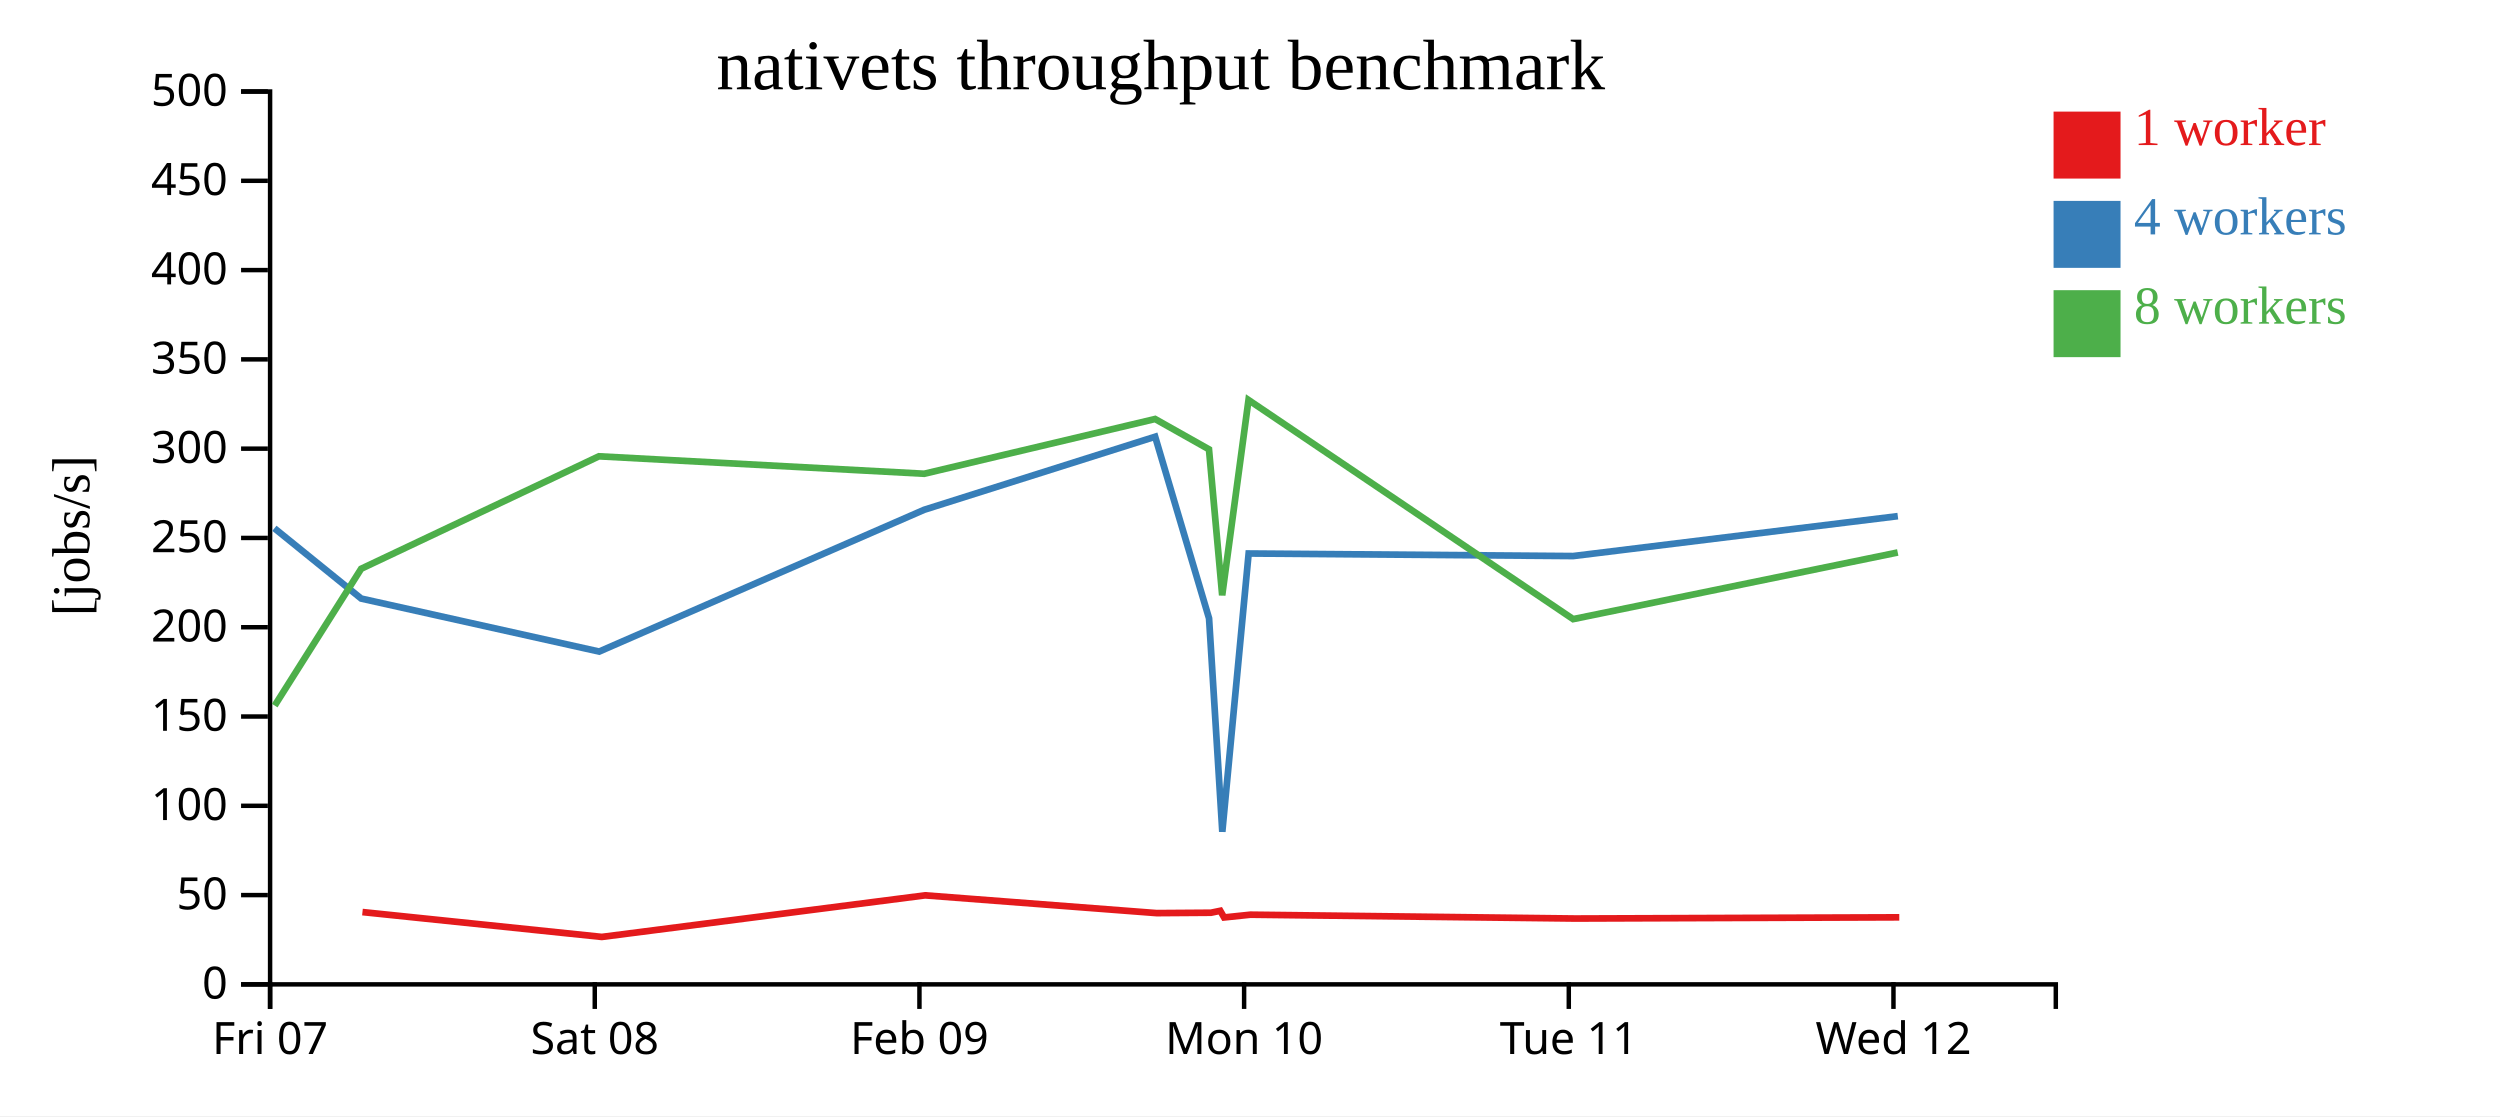
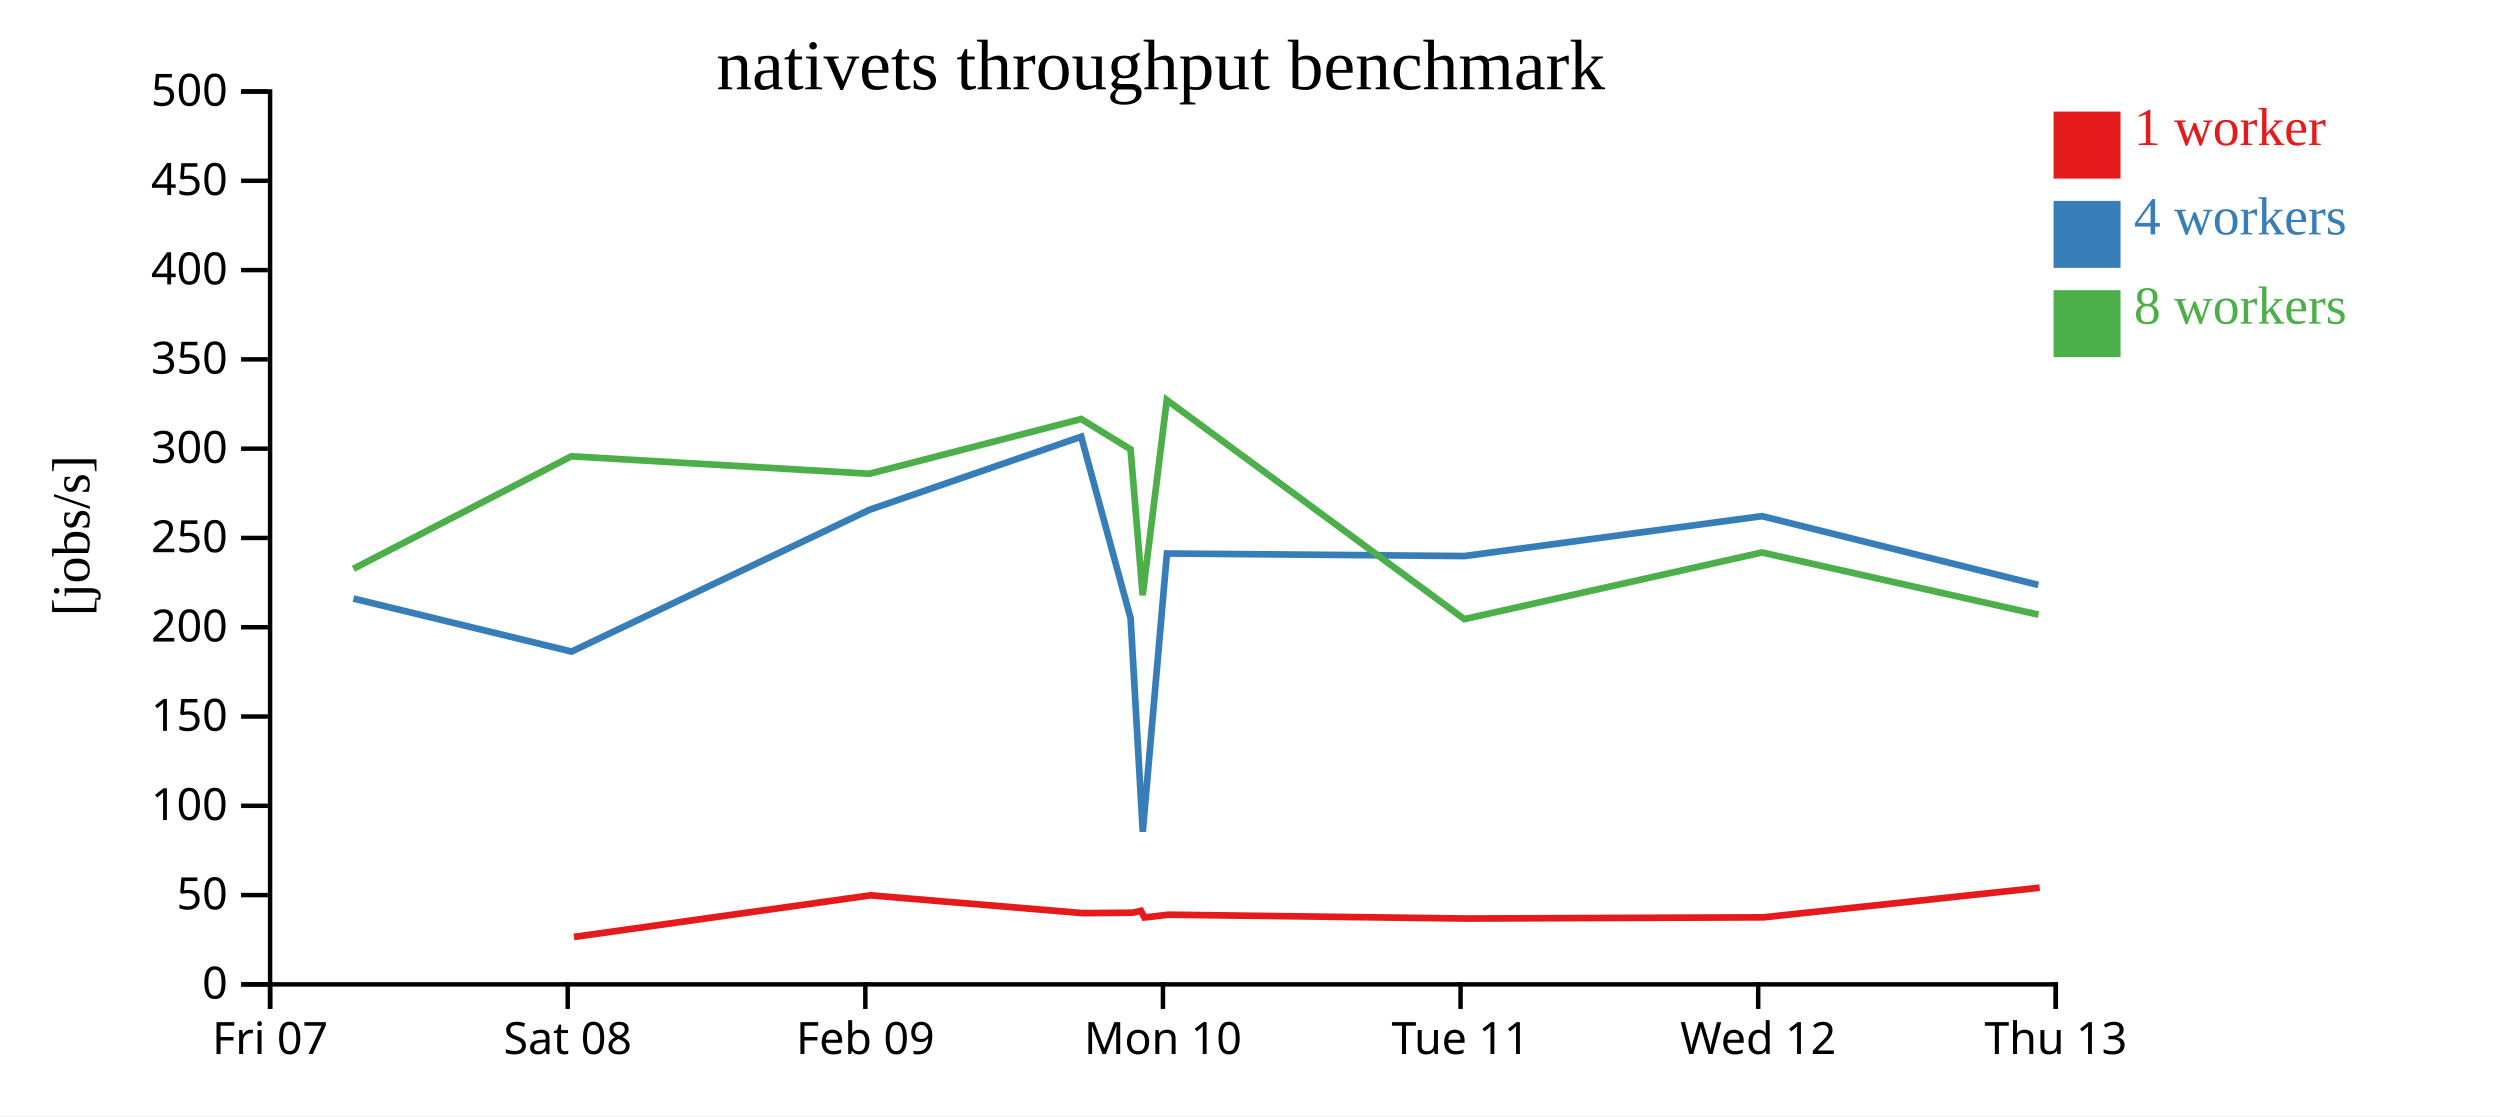
<svg xmlns="http://www.w3.org/2000/svg" width="560" height="250">
  <rect width="100%" height="100%" fill="white" />
  <g transform="translate(60,20)">
    <g transform="translate(0,200)" fill="none" font-size="10" font-family="sans-serif" text-anchor="middle">
      <path class="domain" stroke="currentColor" d="M0.5,6V0.5H400.5V6" />
      <g class="tick" opacity="1" transform="translate(0.5,0)">
        <line stroke="currentColor" y2="6" />
        <text fill="currentColor" y="9" dy="0.71em">Fri 07</text>
      </g>
-       <g class="tick" opacity="1" transform="translate(73.22727,0)">
+       <g class="tick" opacity="1" transform="translate(67.16667,0)">
        <line stroke="currentColor" y2="6" />
        <text fill="currentColor" y="9" dy="0.71em">Sat 08</text>
      </g>
-       <g class="tick" opacity="1" transform="translate(145.9545,0)">
+       <g class="tick" opacity="1" transform="translate(133.8333,0)">
        <line stroke="currentColor" y2="6" />
        <text fill="currentColor" y="9" dy="0.71em">Feb 09</text>
      </g>
-       <g class="tick" opacity="1" transform="translate(218.6818,0)">
+       <g class="tick" opacity="1" transform="translate(200.5,0)">
        <line stroke="currentColor" y2="6" />
        <text fill="currentColor" y="9" dy="0.71em">Mon 10</text>
      </g>
-       <g class="tick" opacity="1" transform="translate(291.4091,0)">
+       <g class="tick" opacity="1" transform="translate(267.1667,0)">
        <line stroke="currentColor" y2="6" />
        <text fill="currentColor" y="9" dy="0.71em">Tue 11</text>
      </g>
-       <g class="tick" opacity="1" transform="translate(364.1364,0)">
+       <g class="tick" opacity="1" transform="translate(333.8333,0)">
        <line stroke="currentColor" y2="6" />
        <text fill="currentColor" y="9" dy="0.71em">Wed 12</text>
+       </g>
+       <g class="tick" opacity="1" transform="translate(400.5,0)">
+         <line stroke="currentColor" y2="6" />
+         <text fill="currentColor" y="9" dy="0.71em">Thu 13</text>
      </g>
    </g>
    <g fill="none" font-size="10" font-family="sans-serif" text-anchor="end">
      <path class="domain" stroke="currentColor" d="M-6,200.5H0.5V0.5H-6" />
      <g class="tick" opacity="1" transform="translate(0,200.5)">
        <line stroke="currentColor" x2="-6" />
        <text fill="currentColor" x="-9" dy="0.32em">0</text>
      </g>
      <g class="tick" opacity="1" transform="translate(0,180.5)">
        <line stroke="currentColor" x2="-6" />
        <text fill="currentColor" x="-9" dy="0.32em">50</text>
      </g>
      <g class="tick" opacity="1" transform="translate(0,160.5)">
        <line stroke="currentColor" x2="-6" />
        <text fill="currentColor" x="-9" dy="0.32em">100</text>
      </g>
      <g class="tick" opacity="1" transform="translate(0,140.5)">
        <line stroke="currentColor" x2="-6" />
        <text fill="currentColor" x="-9" dy="0.32em">150</text>
      </g>
      <g class="tick" opacity="1" transform="translate(0,120.5)">
        <line stroke="currentColor" x2="-6" />
        <text fill="currentColor" x="-9" dy="0.32em">200</text>
      </g>
      <g class="tick" opacity="1" transform="translate(0,100.5)">
        <line stroke="currentColor" x2="-6" />
        <text fill="currentColor" x="-9" dy="0.32em">250</text>
      </g>
      <g class="tick" opacity="1" transform="translate(0,80.5)">
        <line stroke="currentColor" x2="-6" />
        <text fill="currentColor" x="-9" dy="0.32em">300</text>
      </g>
      <g class="tick" opacity="1" transform="translate(0,60.5)">
        <line stroke="currentColor" x2="-6" />
        <text fill="currentColor" x="-9" dy="0.32em">350</text>
      </g>
      <g class="tick" opacity="1" transform="translate(0,40.5)">
        <line stroke="currentColor" x2="-6" />
        <text fill="currentColor" x="-9" dy="0.32em">400</text>
      </g>
      <g class="tick" opacity="1" transform="translate(0,20.5)">
        <line stroke="currentColor" x2="-6" />
        <text fill="currentColor" x="-9" dy="0.32em">450</text>
      </g>
      <g class="tick" opacity="1" transform="translate(0,0.5)">
        <line stroke="currentColor" x2="-6" />
        <text fill="currentColor" x="-9" dy="0.32em">500</text>
      </g>
    </g>
    <text text-anchor="middle" style="font-size: 12px" transform="rotate(-90)" y="-40" x="-100">[jobs/s]</text>
    <text text-anchor="middle" style="font-size: 16px" y="0" x="200">nativets throughput benchmark</text>
-     <path class="line" fill="none" stroke="#e41a1c" stroke-width="1.5" d="M21.19,184.304L74.805,189.871L147.225,180.558L199.112,184.538L211.253,184.451L213.342,184.02L214.199,185.509L220.084,184.891L292.877,185.752L365.44,185.482" />
-     <path class="line" fill="none" stroke="#377eb8" stroke-width="1.5" d="M1.464,98.335L20.906,114.08L74.21,125.953L147.009,94.194L198.753,77.825L210.828,118.517L213.797,166.313L219.698,103.985L292.386,104.557L365.112,95.616" />
-     <path class="line" fill="none" stroke="#4daf4a" stroke-width="1.5" d="M1.533,138.052L20.898,107.407L74.155,82.214L147.018,86.121L198.74,73.857L210.811,80.65L213.771,113.345L219.667,69.601L292.381,118.683L365.094,103.754" />
+     <path class="line" fill="none" stroke="#e41a1c" stroke-width="1.5" d="M68.571,189.871L134.957,180.558L182.519,184.538L193.648,184.451L195.563,184.02L196.349,185.509L201.743,184.891L268.471,185.752L334.986,185.482L396.887,178.847" />
+     <path class="line" fill="none" stroke="#377eb8" stroke-width="1.5" d="M19.164,114.08L68.026,125.953L134.758,94.194L182.19,77.825L193.259,118.517L195.981,166.313L201.39,103.985L268.021,104.557L334.686,95.616L396.59,111.032" />
+     <path class="line" fill="none" stroke="#4daf4a" stroke-width="1.5" d="M19.156,107.407L67.976,82.214L134.767,86.121L182.178,73.857L193.243,80.65L195.956,113.345L201.361,69.601L268.016,118.683L334.67,103.754L396.614,117.687" />
    <rect class="dot" x="400" y="5" width="15" height="15" style="fill: #e41a1c;" />
    <rect class="dot" x="400" y="25" width="15" height="15" style="fill: #377eb8;" />
    <rect class="dot" x="400" y="45" width="15" height="15" style="fill: #4daf4a;" />
    <text class="label" x="418" y="12.5" style="fill: #e41a1c; alignment-baseline: middle;" text-anchor="left">1 worker</text>
    <text class="label" x="418" y="32.5" style="fill: #377eb8; alignment-baseline: middle;" text-anchor="left">4 workers</text>
    <text class="label" x="418" y="52.5" style="fill: #4daf4a; alignment-baseline: middle;" text-anchor="left">8 workers</text>
  </g>
</svg>
